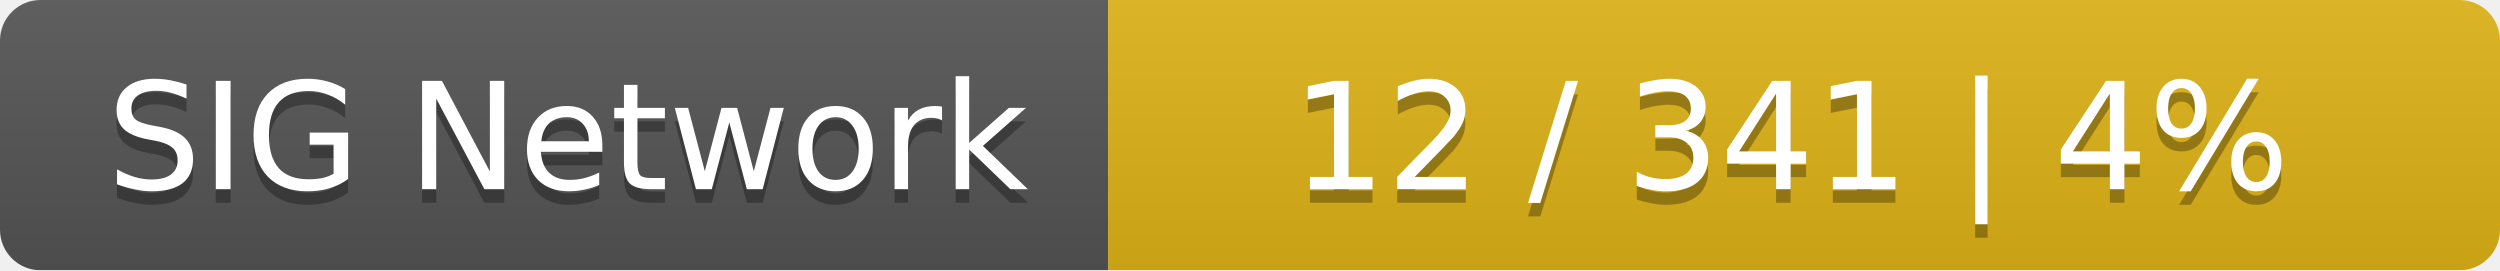
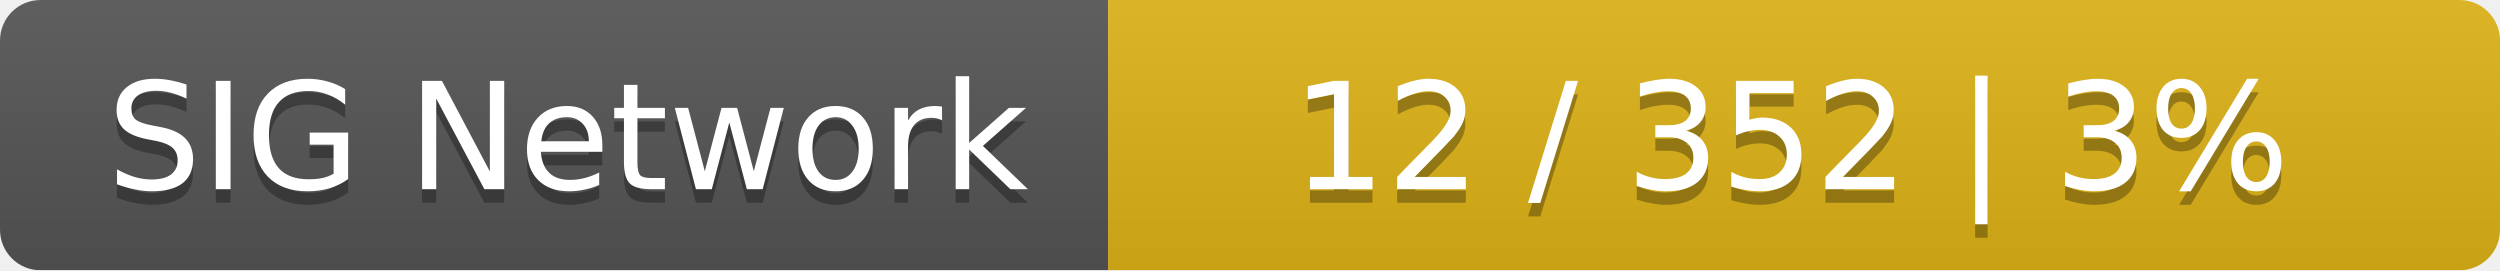
<svg xmlns="http://www.w3.org/2000/svg" width="185" height="20">
  <linearGradient id="smooth" x2="0" y2="100%">
    <stop offset="0" stop-color="#bbb" stop-opacity=".1" />
    <stop offset="1" stop-opacity=".1" />
  </linearGradient>
  <mask id="round">
    <rect width="185" height="20" rx="3" fill="#fff" />
  </mask>
  <g mask="url(#round)">
    <rect width="82" height="20" fill="#555" />
    <rect x="82" width="103" height="20" fill="#dfb317" />
    <rect width="185" height="20" fill="url(#smooth)" />
  </g>
  <g fill="#fff" text-anchor="middle" font-family="DejaVu Sans,Verdana,Geneva,sans-serif" font-size="11">
    <text x="42" y="15" fill="#010101" fill-opacity=".3">SIG Network</text>
    <text x="42" y="14">SIG Network</text>
-     <text x="132.5" y="15" fill="#010101" fill-opacity=".3">12 / 341    |    4%</text>
-     <text x="132.5" y="14">12 / 341    |    4%</text>
+     <text x="132.5" y="15" fill="#010101" fill-opacity=".3">12 / 352    |    3%</text>
+     <text x="132.5" y="14">12 / 352    |    3%</text>
  </g>
</svg>
